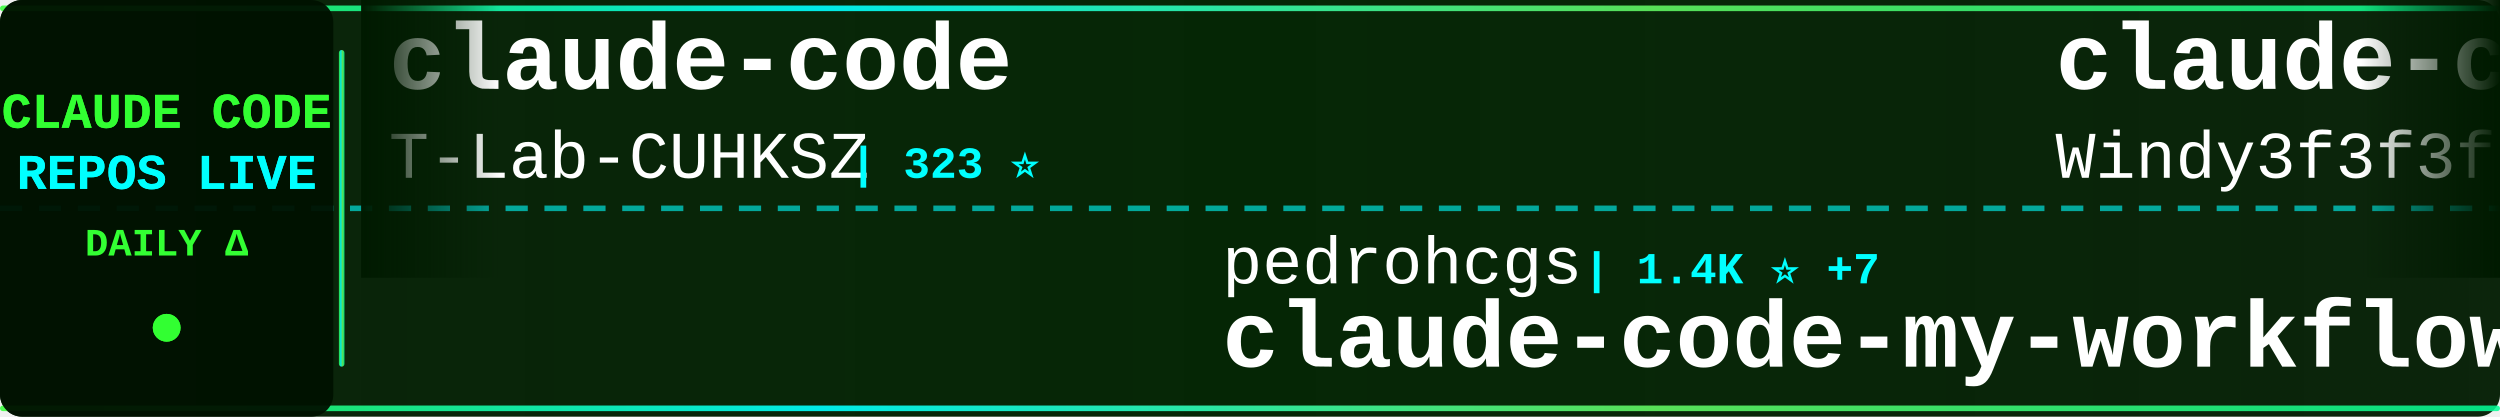
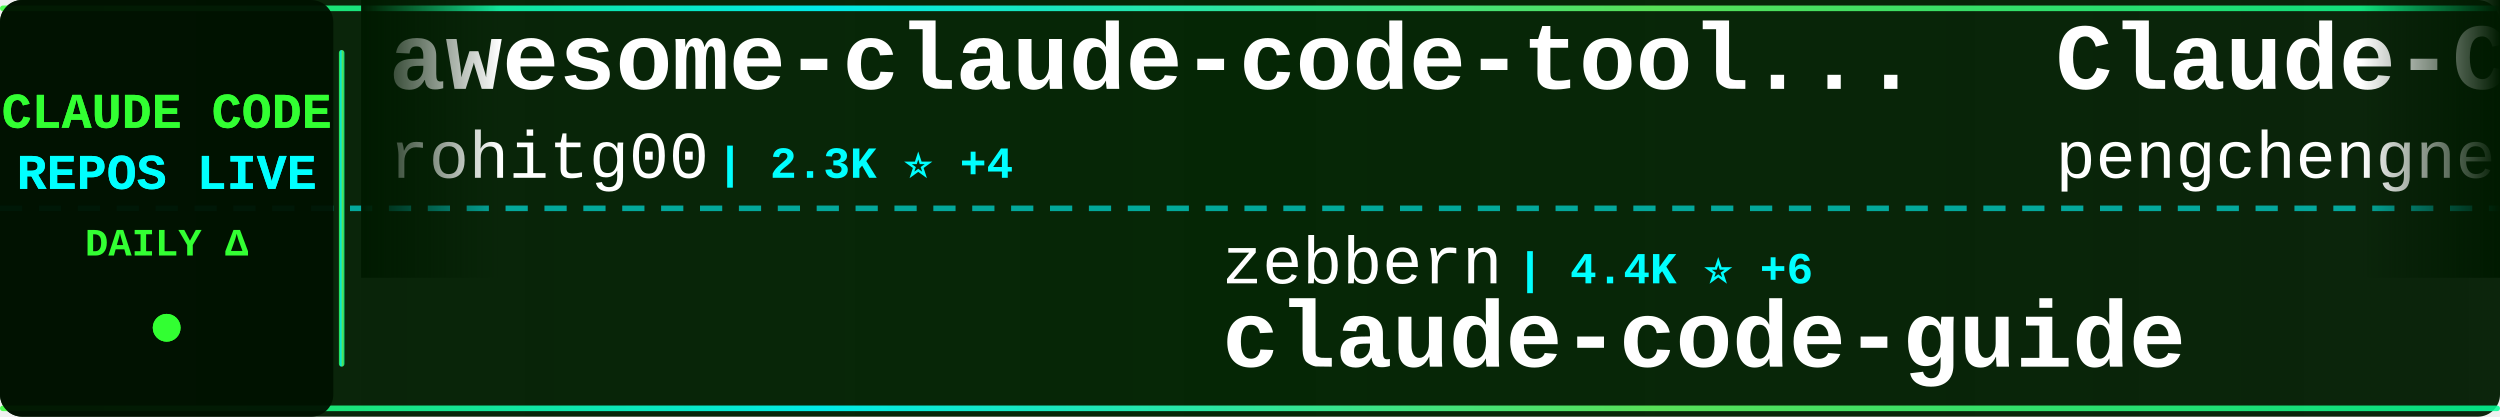
<svg xmlns="http://www.w3.org/2000/svg" width="900" height="150">
  <defs>
    <linearGradient id="tickerBg" x1="0%" y1="0%" x2="100%" y2="0%">
      <stop offset="0%" style="stop-color:#001a00;stop-opacity:0.95" />
      <stop offset="50%" style="stop-color:#002200;stop-opacity:0.98" />
      <stop offset="100%" style="stop-color:#001a00;stop-opacity:0.95" />
    </linearGradient>
    <linearGradient id="borderGrad" x1="0%" y1="0%" x2="100%" y2="0%">
      <stop offset="0%" style="stop-color:#33ff33;stop-opacity:0.85">
        <animate attributeName="stop-opacity" values="0.85;1;0.85" dur="2s" repeatCount="indefinite" />
      </stop>
      <stop offset="33%" style="stop-color:#00ffff;stop-opacity:0.9">
        <animate attributeName="stop-opacity" values="0.9;1;0.9" dur="2.2s" repeatCount="indefinite" />
      </stop>
      <stop offset="66%" style="stop-color:#66ff66;stop-opacity:0.85">
        <animate attributeName="stop-opacity" values="0.85;1;0.85" dur="1.8s" repeatCount="indefinite" />
      </stop>
      <stop offset="100%" style="stop-color:#00ff99;stop-opacity:0.85">
        <animate attributeName="stop-opacity" values="0.85;1;0.85" dur="2s" repeatCount="indefinite" />
      </stop>
    </linearGradient>
    <filter id="textGlow">
      <feGaussianBlur stdDeviation="0.1" result="coloredBlur" />
      <feMerge>
        <feMergeNode in="coloredBlur" />
        <feMergeNode in="SourceGraphic" />
      </feMerge>
    </filter>
    <filter id="metricGlow">
      <feGaussianBlur stdDeviation="0.2" result="coloredBlur" />
      <feMerge>
        <feMergeNode in="coloredBlur" />
        <feMergeNode in="SourceGraphic" />
      </feMerge>
    </filter>
    <linearGradient id="leftFade" x1="0%" y1="0%" x2="100%" y2="0%">
      <stop offset="0%" style="stop-color:#001a00;stop-opacity:1" />
      <stop offset="100%" style="stop-color:#001a00;stop-opacity:0" />
    </linearGradient>
    <linearGradient id="rightFade" x1="0%" y1="0%" x2="100%" y2="0%">
      <stop offset="0%" style="stop-color:#001a00;stop-opacity:0" />
      <stop offset="100%" style="stop-color:#001a00;stop-opacity:1" />
    </linearGradient>
  </defs>
  <rect width="900" height="150" fill="url(#tickerBg)" rx="8" />
  <rect x="0" y="2" width="900" height="2" fill="url(#borderGrad)" rx="1" />
  <rect x="0" y="146" width="900" height="2" fill="url(#borderGrad)" rx="1" />
  <line x1="0" y1="75" x2="900" y2="75" stroke="#00ffff" stroke-width="2" stroke-dasharray="8 6" opacity="0.6" />
  <rect x="0" y="0" width="120" height="150" fill="#001100" opacity="0.95" rx="8" />
  <text x="60" y="46" font-family="'Courier New', monospace" font-size="18" font-weight="bold" fill="#33ff33" text-anchor="middle" filter="url(#textGlow)">
    CLAUDE CODE
  </text>
  <text x="60" y="68" font-family="'Courier New', monospace" font-size="18" font-weight="bold" fill="#00ffff" text-anchor="middle" filter="url(#textGlow)">
    REPOS LIVE
  </text>
  <text x="60" y="92" font-family="'Courier New', monospace" font-size="14" font-weight="bold" fill="#33ff33" text-anchor="middle">
    DAILY Δ
  </text>
  <circle cx="60" cy="118" r="5" fill="#33ff33" filter="url(#metricGlow)">
    <animate attributeName="r" values="4;6;4" dur="1.5s" repeatCount="indefinite" />
    <animate attributeName="opacity" values="0.6;1;0.6" dur="1.5s" repeatCount="indefinite" />
  </circle>
  <rect x="122" y="18" width="2" height="114" fill="url(#borderGrad)" rx="1" />
  <clipPath id="tickerClip">
    <rect x="130" y="0" width="770" height="150" />
  </clipPath>
  <g clip-path="url(#tickerClip)">
    <g id="tickerItems">
      <animateTransform attributeName="transform" attributeType="XML" type="translate" from="0 0" to="-3000 0" dur="54s" repeatCount="indefinite" />
      <g transform="translate(0, 0)">
-         <text x="140" y="32" font-family="'Courier New', monospace" font-size="34" font-weight="bold" fill="#ffffff">claude-code</text>
-         <text x="140" y="64" font-family="'Courier New', monospace" font-size="24" font-weight="normal" fill="#ffffff" opacity="1.0">T-Lab-CUHKSZ</text>
-         <text x="306" y="64" font-family="'Courier New', monospace" font-size="16" font-weight="bold" fill="#00ffff"> | 323 ⭐</text>
+         <text x="140" y="32" font-family="'Courier New', monospace" font-size="34" font-weight="bold" fill="#ffffff">awesome-claude-code-tool...</text>
+         <text x="140" y="64" font-family="'Courier New', monospace" font-size="24" font-weight="normal" fill="#ffffff" opacity="1.0">rohitg00</text>
+         <text x="258" y="64" font-family="'Courier New', monospace" font-size="16" font-weight="bold" fill="#00ffff"> | 2.3K ⭐ +4</text>
      </g>
      <g transform="translate(300, 0)">
-         <text x="140" y="102" font-family="'Courier New', monospace" font-size="24" font-weight="normal" fill="#ffffff" opacity="1.0">pedrohcgs</text>
-         <text x="270" y="102" font-family="'Courier New', monospace" font-size="16" font-weight="bold" fill="#00ffff"> | 1.4K ⭐ +7</text>
-         <text x="140" y="132" font-family="'Courier New', monospace" font-size="34" font-weight="bold" fill="#ffffff">claude-code-my-workflow</text>
+         <text x="140" y="102" font-family="'Courier New', monospace" font-size="24" font-weight="normal" fill="#ffffff" opacity="1.0">zebbern</text>
+         <text x="246" y="102" font-family="'Courier New', monospace" font-size="16" font-weight="bold" fill="#00ffff"> | 4.4K ⭐ +6</text>
+         <text x="140" y="132" font-family="'Courier New', monospace" font-size="34" font-weight="bold" fill="#ffffff">claude-code-guide</text>
      </g>
      <g transform="translate(600, 0)">
-         <text x="140" y="32" font-family="'Courier New', monospace" font-size="34" font-weight="bold" fill="#ffffff">claude-code-from-scratch</text>
-         <text x="140" y="64" font-family="'Courier New', monospace" font-size="24" font-weight="normal" fill="#ffffff" opacity="1.0">Windy3f3f3f3f</text>
-         <text x="318" y="64" font-family="'Courier New', monospace" font-size="16" font-weight="bold" fill="#00ffff"> | 2.2K ⭐ +17</text>
+         <text x="140" y="32" font-family="'Courier New', monospace" font-size="34" font-weight="bold" fill="#ffffff">Claude-Code</text>
+         <text x="140" y="64" font-family="'Courier New', monospace" font-size="24" font-weight="normal" fill="#ffffff" opacity="1.0">pengchengneo</text>
+         <text x="306" y="64" font-family="'Courier New', monospace" font-size="16" font-weight="bold" fill="#00ffff"> | 1.6K ⭐ +2</text>
      </g>
      <g transform="translate(900, 0)">
-         <text x="140" y="102" font-family="'Courier New', monospace" font-size="24" font-weight="normal" fill="#ffffff" opacity="1.0">oboard</text>
-         <text x="234" y="102" font-family="'Courier New', monospace" font-size="16" font-weight="bold" fill="#00ffff"> | 3.2K ⭐ +1</text>
-         <text x="140" y="132" font-family="'Courier New', monospace" font-size="34" font-weight="bold" fill="#ffffff">claude-code-rev</text>
+         <text x="140" y="102" font-family="'Courier New', monospace" font-size="24" font-weight="normal" fill="#ffffff" opacity="1.0">jarmuine</text>
+         <text x="258" y="102" font-family="'Courier New', monospace" font-size="16" font-weight="bold" fill="#00ffff"> | 2.2K ⭐ +4</text>
+         <text x="140" y="132" font-family="'Courier New', monospace" font-size="34" font-weight="bold" fill="#ffffff">claude-code</text>
      </g>
      <g transform="translate(1200, 0)">
        <text x="140" y="32" font-family="'Courier New', monospace" font-size="34" font-weight="bold" fill="#ffffff">claude-code-base-action</text>
        <text x="140" y="64" font-family="'Courier New', monospace" font-size="24" font-weight="normal" fill="#ffffff" opacity="1.0">anthropics</text>
-         <text x="282" y="64" font-family="'Courier New', monospace" font-size="16" font-weight="bold" fill="#00ffff"> | 901 ⭐ +2</text>
+         <text x="282" y="64" font-family="'Courier New', monospace" font-size="16" font-weight="bold" fill="#00ffff"> | 901 ⭐ +1</text>
      </g>
      <g transform="translate(1500, 0)">
+         <text x="140" y="102" font-family="'Courier New', monospace" font-size="24" font-weight="normal" fill="#ffffff" opacity="1.0">lintsinghua</text>
+         <text x="294" y="102" font-family="'Courier New', monospace" font-size="16" font-weight="bold" fill="#00ffff"> | 3.9K ⭐ +11</text>
+         <text x="140" y="132" font-family="'Courier New', monospace" font-size="34" font-weight="bold" fill="#ffffff">claude-code-book</text>
+       </g>
+       <g transform="translate(1800, 0)">
+         <text x="140" y="32" font-family="'Courier New', monospace" font-size="34" font-weight="bold" fill="#ffffff">claude-code-rev</text>
+         <text x="140" y="64" font-family="'Courier New', monospace" font-size="24" font-weight="normal" fill="#ffffff" opacity="1.0">oboard</text>
+         <text x="234" y="64" font-family="'Courier New', monospace" font-size="16" font-weight="bold" fill="#00ffff"> | 3.2K ⭐ +1</text>
+       </g>
+       <g transform="translate(2100, 0)">
+         <text x="140" y="102" font-family="'Courier New', monospace" font-size="24" font-weight="normal" fill="#ffffff" opacity="1.0">zstmfhy</text>
+         <text x="246" y="102" font-family="'Courier New', monospace" font-size="16" font-weight="bold" fill="#00ffff"> | 190 ⭐</text>
+         <text x="140" y="132" font-family="'Courier New', monospace" font-size="34" font-weight="bold" fill="#ffffff">Claude-code</text>
+       </g>
+       <g transform="translate(2400, 0)">
+         <text x="140" y="32" font-family="'Courier New', monospace" font-size="34" font-weight="bold" fill="#ffffff">ralph-claude-code</text>
+         <text x="140" y="64" font-family="'Courier New', monospace" font-size="24" font-weight="normal" fill="#ffffff" opacity="1.0">frankbria</text>
+         <text x="270" y="64" font-family="'Courier New', monospace" font-size="16" font-weight="bold" fill="#00ffff"> | 9.5K ⭐ +6</text>
+       </g>
+       <g transform="translate(2700, 0)">
        <text x="140" y="102" font-family="'Courier New', monospace" font-size="24" font-weight="normal" fill="#ffffff" opacity="1.0">mehmoodosman</text>
        <text x="306" y="102" font-family="'Courier New', monospace" font-size="16" font-weight="bold" fill="#00ffff"> | 170 ⭐</text>
        <text x="140" y="132" font-family="'Courier New', monospace" font-size="34" font-weight="bold" fill="#ffffff">claude-code</text>
      </g>
-       <g transform="translate(1800, 0)">
-         <text x="140" y="32" font-family="'Courier New', monospace" font-size="34" font-weight="bold" fill="#ffffff">claude-code-plugins-plus...</text>
-         <text x="140" y="64" font-family="'Courier New', monospace" font-size="24" font-weight="normal" fill="#ffffff" opacity="1.0">jeremylongshore</text>
-         <text x="342" y="64" font-family="'Courier New', monospace" font-size="16" font-weight="bold" fill="#00ffff"> | 2.5K ⭐ +7</text>
-       </g>
-       <g transform="translate(2100, 0)">
-         <text x="140" y="102" font-family="'Courier New', monospace" font-size="24" font-weight="normal" fill="#ffffff" opacity="1.0">wanshuiyin</text>
-         <text x="282" y="102" font-family="'Courier New', monospace" font-size="16" font-weight="bold" fill="#00ffff"> | 13.2K ⭐ +54</text>
-         <text x="140" y="132" font-family="'Courier New', monospace" font-size="34" font-weight="bold" fill="#ffffff">Auto-claude-code-researc...</text>
-       </g>
-       <g transform="translate(2400, 0)">
-         <text x="140" y="32" font-family="'Courier New', monospace" font-size="34" font-weight="bold" fill="#ffffff">claude-code-security-rev...</text>
-         <text x="140" y="64" font-family="'Courier New', monospace" font-size="24" font-weight="normal" fill="#ffffff" opacity="1.0">anthropics</text>
-         <text x="282" y="64" font-family="'Courier New', monospace" font-size="16" font-weight="bold" fill="#00ffff"> | 5.5K ⭐ +11</text>
-       </g>
-       <g transform="translate(2700, 0)">
-         <text x="140" y="102" font-family="'Courier New', monospace" font-size="24" font-weight="normal" fill="#ffffff" opacity="1.0">feiskyer</text>
-         <text x="258" y="102" font-family="'Courier New', monospace" font-size="16" font-weight="bold" fill="#00ffff"> | 1.6K ⭐ +3</text>
-         <text x="140" y="132" font-family="'Courier New', monospace" font-size="34" font-weight="bold" fill="#ffffff">claude-code-settings</text>
-       </g>
      <g transform="translate(3000, 0)">
-         <text x="140" y="32" font-family="'Courier New', monospace" font-size="34" font-weight="bold" fill="#ffffff">claude-code</text>
-         <text x="140" y="64" font-family="'Courier New', monospace" font-size="24" font-weight="normal" fill="#ffffff" opacity="1.0">T-Lab-CUHKSZ</text>
-         <text x="306" y="64" font-family="'Courier New', monospace" font-size="16" font-weight="bold" fill="#00ffff"> | 323 ⭐</text>
+         <text x="140" y="32" font-family="'Courier New', monospace" font-size="34" font-weight="bold" fill="#ffffff">awesome-claude-code-tool...</text>
+         <text x="140" y="64" font-family="'Courier New', monospace" font-size="24" font-weight="normal" fill="#ffffff" opacity="1.0">rohitg00</text>
+         <text x="258" y="64" font-family="'Courier New', monospace" font-size="16" font-weight="bold" fill="#00ffff"> | 2.3K ⭐ +4</text>
      </g>
      <g transform="translate(3300, 0)">
-         <text x="140" y="102" font-family="'Courier New', monospace" font-size="24" font-weight="normal" fill="#ffffff" opacity="1.0">pedrohcgs</text>
-         <text x="270" y="102" font-family="'Courier New', monospace" font-size="16" font-weight="bold" fill="#00ffff"> | 1.4K ⭐ +7</text>
-         <text x="140" y="132" font-family="'Courier New', monospace" font-size="34" font-weight="bold" fill="#ffffff">claude-code-my-workflow</text>
+         <text x="140" y="102" font-family="'Courier New', monospace" font-size="24" font-weight="normal" fill="#ffffff" opacity="1.0">zebbern</text>
+         <text x="246" y="102" font-family="'Courier New', monospace" font-size="16" font-weight="bold" fill="#00ffff"> | 4.4K ⭐ +6</text>
+         <text x="140" y="132" font-family="'Courier New', monospace" font-size="34" font-weight="bold" fill="#ffffff">claude-code-guide</text>
      </g>
      <g transform="translate(3600, 0)">
-         <text x="140" y="32" font-family="'Courier New', monospace" font-size="34" font-weight="bold" fill="#ffffff">claude-code-from-scratch</text>
-         <text x="140" y="64" font-family="'Courier New', monospace" font-size="24" font-weight="normal" fill="#ffffff" opacity="1.0">Windy3f3f3f3f</text>
-         <text x="318" y="64" font-family="'Courier New', monospace" font-size="16" font-weight="bold" fill="#00ffff"> | 2.2K ⭐ +17</text>
+         <text x="140" y="32" font-family="'Courier New', monospace" font-size="34" font-weight="bold" fill="#ffffff">Claude-Code</text>
+         <text x="140" y="64" font-family="'Courier New', monospace" font-size="24" font-weight="normal" fill="#ffffff" opacity="1.0">pengchengneo</text>
+         <text x="306" y="64" font-family="'Courier New', monospace" font-size="16" font-weight="bold" fill="#00ffff"> | 1.6K ⭐ +2</text>
      </g>
      <g transform="translate(3900, 0)">
-         <text x="140" y="102" font-family="'Courier New', monospace" font-size="24" font-weight="normal" fill="#ffffff" opacity="1.0">oboard</text>
-         <text x="234" y="102" font-family="'Courier New', monospace" font-size="16" font-weight="bold" fill="#00ffff"> | 3.2K ⭐ +1</text>
-         <text x="140" y="132" font-family="'Courier New', monospace" font-size="34" font-weight="bold" fill="#ffffff">claude-code-rev</text>
+         <text x="140" y="102" font-family="'Courier New', monospace" font-size="24" font-weight="normal" fill="#ffffff" opacity="1.0">jarmuine</text>
+         <text x="258" y="102" font-family="'Courier New', monospace" font-size="16" font-weight="bold" fill="#00ffff"> | 2.2K ⭐ +4</text>
+         <text x="140" y="132" font-family="'Courier New', monospace" font-size="34" font-weight="bold" fill="#ffffff">claude-code</text>
      </g>
    </g>
  </g>
  <rect x="130" y="0" width="50" height="100" fill="url(#leftFade)" />
  <rect x="850" y="0" width="50" height="100" fill="url(#rightFade)" />
</svg>
